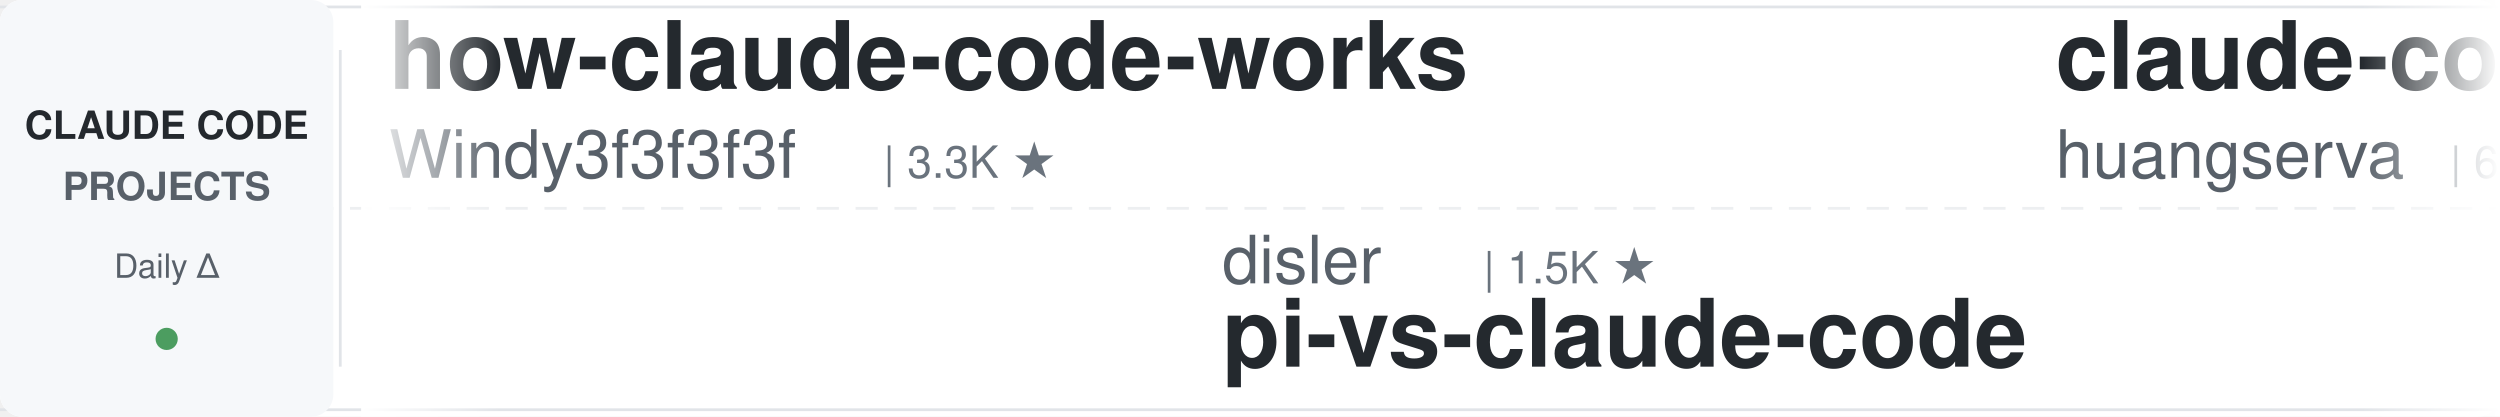
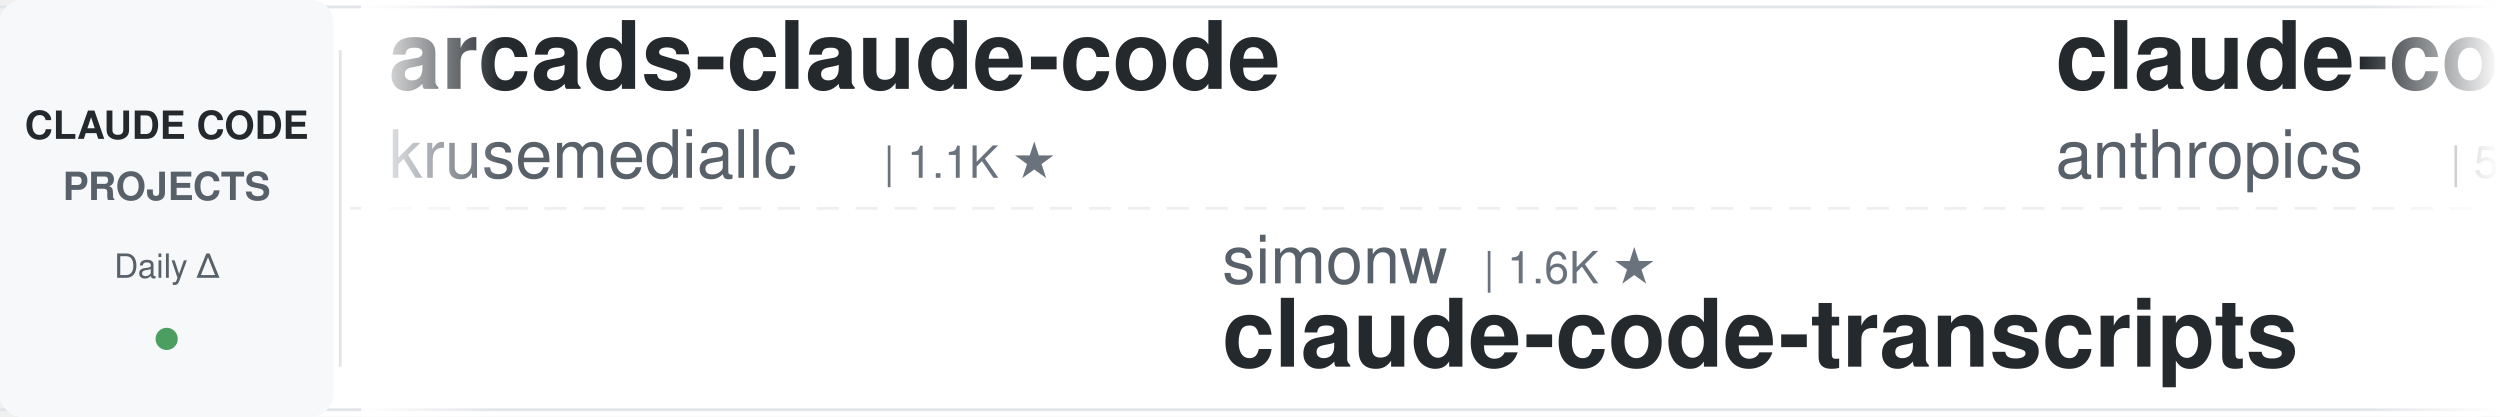
<svg xmlns="http://www.w3.org/2000/svg" width="900" height="150">
  <defs>
    <linearGradient id="leftFade" x1="0%" y1="0%" x2="100%" y2="0%">
      <stop offset="0%" style="stop-color:#ffffff;stop-opacity:1" />
      <stop offset="100%" style="stop-color:#ffffff;stop-opacity:0" />
    </linearGradient>
    <linearGradient id="rightFade" x1="0%" y1="0%" x2="100%" y2="0%">
      <stop offset="0%" style="stop-color:#ffffff;stop-opacity:0" />
      <stop offset="100%" style="stop-color:#ffffff;stop-opacity:1" />
    </linearGradient>
  </defs>
  <rect width="900" height="150" fill="#ffffff" rx="8" />
  <rect x="0" y="2" width="900" height="1" fill="#e1e4e8" />
  <rect x="0" y="147" width="900" height="1" fill="#e1e4e8" />
  <line x1="0" y1="75" x2="900" y2="75" stroke="#e1e4e8" stroke-width="1" stroke-dasharray="8 6" opacity="0.6" />
  <rect x="0" y="0" width="120" height="150" fill="#f6f8fa" rx="8" />
  <text x="60" y="50" font-family="-apple-system, BlinkMacSystemFont, 'Segoe UI', Helvetica, Arial, sans-serif" font-size="14" font-weight="600" fill="#24292e" text-anchor="middle">CLAUDE CODE</text>
  <text x="60" y="72" font-family="-apple-system, BlinkMacSystemFont, 'Segoe UI', Helvetica, Arial, sans-serif" font-size="14" font-weight="600" fill="#586069" text-anchor="middle">PROJECTS</text>
  <text x="60" y="100" font-family="-apple-system, BlinkMacSystemFont, 'Segoe UI', Helvetica, Arial, sans-serif" font-size="12" font-weight="500" fill="#586069" text-anchor="middle">Daily Δ</text>
  <circle cx="60" cy="122" r="4" fill="#22863a" opacity="0.8" />
  <rect x="122" y="18" width="1" height="114" fill="#e1e4e8" />
  <clipPath id="tickerClip">
    <rect x="130" y="0" width="770" height="150" />
  </clipPath>
  <g clip-path="url(#tickerClip)">
    <g id="tickerItems">
      <animateTransform attributeName="transform" attributeType="XML" type="translate" from="0 0" to="-3000 0" dur="54s" repeatCount="indefinite" />
      <g transform="translate(0, 0)">
-         <text x="140" y="32" font-family="-apple-system, BlinkMacSystemFont, 'Segoe UI', Helvetica, Arial, sans-serif" font-size="34" font-weight="600" fill="#24292e">how-claude-code-works</text>
-         <text x="140" y="64" font-family="-apple-system, BlinkMacSystemFont, 'Segoe UI', Helvetica, Arial, sans-serif" font-size="24" font-weight="400" fill="#586069">Windy3f3f3f3f</text>
-         <text x="318" y="64" font-family="-apple-system, BlinkMacSystemFont, 'Segoe UI', Helvetica, Arial, sans-serif" font-size="16" font-weight="500" fill="#6a737d">| 3.3K ★</text>
+         <text x="140" y="32" font-family="-apple-system, BlinkMacSystemFont, 'Segoe UI', Helvetica, Arial, sans-serif" font-size="34" font-weight="600" fill="#24292e">arcads-claude-code</text>
+         <text x="140" y="64" font-family="-apple-system, BlinkMacSystemFont, 'Segoe UI', Helvetica, Arial, sans-serif" font-size="24" font-weight="400" fill="#586069">krusemediallc</text>
+         <text x="318" y="64" font-family="-apple-system, BlinkMacSystemFont, 'Segoe UI', Helvetica, Arial, sans-serif" font-size="16" font-weight="500" fill="#6a737d">| 1.1K ★</text>
      </g>
      <g transform="translate(300, 0)">
-         <text x="140" y="102" font-family="-apple-system, BlinkMacSystemFont, 'Segoe UI', Helvetica, Arial, sans-serif" font-size="24" font-weight="400" fill="#586069">disler</text>
-         <text x="234" y="102" font-family="-apple-system, BlinkMacSystemFont, 'Segoe UI', Helvetica, Arial, sans-serif" font-size="16" font-weight="500" fill="#6a737d">| 1.5K ★</text>
-         <text x="140" y="132" font-family="-apple-system, BlinkMacSystemFont, 'Segoe UI', Helvetica, Arial, sans-serif" font-size="34" font-weight="600" fill="#24292e">pi-vs-claude-code</text>
+         <text x="140" y="102" font-family="-apple-system, BlinkMacSystemFont, 'Segoe UI', Helvetica, Arial, sans-serif" font-size="24" font-weight="400" fill="#586069">simonw</text>
+         <text x="234" y="102" font-family="-apple-system, BlinkMacSystemFont, 'Segoe UI', Helvetica, Arial, sans-serif" font-size="16" font-weight="500" fill="#6a737d">| 1.6K ★</text>
+         <text x="140" y="132" font-family="-apple-system, BlinkMacSystemFont, 'Segoe UI', Helvetica, Arial, sans-serif" font-size="34" font-weight="600" fill="#24292e">claude-code-transcripts</text>
      </g>
      <g transform="translate(600, 0)">
-         <text x="140" y="32" font-family="-apple-system, BlinkMacSystemFont, 'Segoe UI', Helvetica, Arial, sans-serif" font-size="34" font-weight="600" fill="#24292e">claude-code-cli</text>
-         <text x="140" y="64" font-family="-apple-system, BlinkMacSystemFont, 'Segoe UI', Helvetica, Arial, sans-serif" font-size="24" font-weight="400" fill="#586069">huangserva</text>
-         <text x="282" y="64" font-family="-apple-system, BlinkMacSystemFont, 'Segoe UI', Helvetica, Arial, sans-serif" font-size="16" font-weight="500" fill="#6a737d">| 621 ★</text>
+         <text x="140" y="32" font-family="-apple-system, BlinkMacSystemFont, 'Segoe UI', Helvetica, Arial, sans-serif" font-size="34" font-weight="600" fill="#24292e">claude-code-security-rev...</text>
+         <text x="140" y="64" font-family="-apple-system, BlinkMacSystemFont, 'Segoe UI', Helvetica, Arial, sans-serif" font-size="24" font-weight="400" fill="#586069">anthropics</text>
+         <text x="282" y="64" font-family="-apple-system, BlinkMacSystemFont, 'Segoe UI', Helvetica, Arial, sans-serif" font-size="16" font-weight="500" fill="#6a737d">| 5.7K ★</text>
      </g>
      <g transform="translate(900, 0)">
-         <text x="140" y="102" font-family="-apple-system, BlinkMacSystemFont, 'Segoe UI', Helvetica, Arial, sans-serif" font-size="24" font-weight="400" fill="#586069">lintsinghua</text>
-         <text x="294" y="102" font-family="-apple-system, BlinkMacSystemFont, 'Segoe UI', Helvetica, Arial, sans-serif" font-size="16" font-weight="500" fill="#6a737d">| 4.0K ★</text>
-         <text x="140" y="132" font-family="-apple-system, BlinkMacSystemFont, 'Segoe UI', Helvetica, Arial, sans-serif" font-size="34" font-weight="600" fill="#24292e">claude-code-book</text>
+         <text x="140" y="102" font-family="-apple-system, BlinkMacSystemFont, 'Segoe UI', Helvetica, Arial, sans-serif" font-size="24" font-weight="400" fill="#586069">nicedreamzapp</text>
+         <text x="318" y="102" font-family="-apple-system, BlinkMacSystemFont, 'Segoe UI', Helvetica, Arial, sans-serif" font-size="16" font-weight="500" fill="#6a737d">| 3.0K ★</text>
+         <text x="140" y="132" font-family="-apple-system, BlinkMacSystemFont, 'Segoe UI', Helvetica, Arial, sans-serif" font-size="34" font-weight="600" fill="#24292e">claude-code-local</text>
      </g>
      <g transform="translate(1200, 0)">
-         <text x="140" y="32" font-family="-apple-system, BlinkMacSystemFont, 'Segoe UI', Helvetica, Arial, sans-serif" font-size="34" font-weight="600" fill="#24292e">claude-code-rust</text>
-         <text x="140" y="64" font-family="-apple-system, BlinkMacSystemFont, 'Segoe UI', Helvetica, Arial, sans-serif" font-size="24" font-weight="400" fill="#586069">lorryjovens-hub</text>
-         <text x="342" y="64" font-family="-apple-system, BlinkMacSystemFont, 'Segoe UI', Helvetica, Arial, sans-serif" font-size="16" font-weight="500" fill="#6a737d">| 1.7K ★</text>
+         <text x="140" y="32" font-family="-apple-system, BlinkMacSystemFont, 'Segoe UI', Helvetica, Arial, sans-serif" font-size="34" font-weight="600" fill="#24292e">claude-code-ultimate-gui...</text>
+         <text x="140" y="64" font-family="-apple-system, BlinkMacSystemFont, 'Segoe UI', Helvetica, Arial, sans-serif" font-size="24" font-weight="400" fill="#586069">FlorianBruniaux</text>
+         <text x="342" y="64" font-family="-apple-system, BlinkMacSystemFont, 'Segoe UI', Helvetica, Arial, sans-serif" font-size="16" font-weight="500" fill="#6a737d">| 5.6K ★</text>
      </g>
      <g transform="translate(1500, 0)">
+         <text x="140" y="102" font-family="-apple-system, BlinkMacSystemFont, 'Segoe UI', Helvetica, Arial, sans-serif" font-size="24" font-weight="400" fill="#586069">Alishahryar1</text>
+         <text x="306" y="102" font-family="-apple-system, BlinkMacSystemFont, 'Segoe UI', Helvetica, Arial, sans-serif" font-size="16" font-weight="500" fill="#6a737d">| 42.8K ★</text>
+         <text x="140" y="132" font-family="-apple-system, BlinkMacSystemFont, 'Segoe UI', Helvetica, Arial, sans-serif" font-size="34" font-weight="600" fill="#24292e">free-claude-code</text>
+       </g>
+       <g transform="translate(1800, 0)">
+         <text x="140" y="32" font-family="-apple-system, BlinkMacSystemFont, 'Segoe UI', Helvetica, Arial, sans-serif" font-size="34" font-weight="600" fill="#24292e">claude-code-my-workflow</text>
+         <text x="140" y="64" font-family="-apple-system, BlinkMacSystemFont, 'Segoe UI', Helvetica, Arial, sans-serif" font-size="24" font-weight="400" fill="#586069">pedrohcgs</text>
+         <text x="270" y="64" font-family="-apple-system, BlinkMacSystemFont, 'Segoe UI', Helvetica, Arial, sans-serif" font-size="16" font-weight="500" fill="#6a737d">| 1.4K ★</text>
+       </g>
+       <g transform="translate(2100, 0)">
+         <text x="140" y="102" font-family="-apple-system, BlinkMacSystemFont, 'Segoe UI', Helvetica, Arial, sans-serif" font-size="24" font-weight="400" fill="#586069">digitalsamba</text>
+         <text x="306" y="102" font-family="-apple-system, BlinkMacSystemFont, 'Segoe UI', Helvetica, Arial, sans-serif" font-size="16" font-weight="500" fill="#6a737d">| 1.9K ★</text>
+         <text x="140" y="132" font-family="-apple-system, BlinkMacSystemFont, 'Segoe UI', Helvetica, Arial, sans-serif" font-size="34" font-weight="600" fill="#24292e">claude-code-video-toolki...</text>
+       </g>
+       <g transform="translate(2400, 0)">
+         <text x="140" y="32" font-family="-apple-system, BlinkMacSystemFont, 'Segoe UI', Helvetica, Arial, sans-serif" font-size="34" font-weight="600" fill="#24292e">claude_code_src</text>
+         <text x="140" y="64" font-family="-apple-system, BlinkMacSystemFont, 'Segoe UI', Helvetica, Arial, sans-serif" font-size="24" font-weight="400" fill="#586069">ponponon</text>
+         <text x="258" y="64" font-family="-apple-system, BlinkMacSystemFont, 'Segoe UI', Helvetica, Arial, sans-serif" font-size="16" font-weight="500" fill="#6a737d">| 2.3K ★</text>
+       </g>
+       <g transform="translate(2700, 0)">
        <text x="140" y="102" font-family="-apple-system, BlinkMacSystemFont, 'Segoe UI', Helvetica, Arial, sans-serif" font-size="24" font-weight="400" fill="#586069">Pimzino</text>
        <text x="246" y="102" font-family="-apple-system, BlinkMacSystemFont, 'Segoe UI', Helvetica, Arial, sans-serif" font-size="16" font-weight="500" fill="#6a737d">| 3.8K ★</text>
        <text x="140" y="132" font-family="-apple-system, BlinkMacSystemFont, 'Segoe UI', Helvetica, Arial, sans-serif" font-size="34" font-weight="600" fill="#24292e">claude-code-spec-workflo...</text>
      </g>
-       <g transform="translate(1800, 0)">
-         <text x="140" y="32" font-family="-apple-system, BlinkMacSystemFont, 'Segoe UI', Helvetica, Arial, sans-serif" font-size="34" font-weight="600" fill="#24292e">claude-code-from-scratch</text>
-         <text x="140" y="64" font-family="-apple-system, BlinkMacSystemFont, 'Segoe UI', Helvetica, Arial, sans-serif" font-size="24" font-weight="400" fill="#586069">Windy3f3f3f3f</text>
-         <text x="318" y="64" font-family="-apple-system, BlinkMacSystemFont, 'Segoe UI', Helvetica, Arial, sans-serif" font-size="16" font-weight="500" fill="#6a737d">| 2.5K ★</text>
-       </g>
-       <g transform="translate(2100, 0)">
-         <text x="140" y="102" font-family="-apple-system, BlinkMacSystemFont, 'Segoe UI', Helvetica, Arial, sans-serif" font-size="24" font-weight="400" fill="#586069">Alishahryar1</text>
-         <text x="306" y="102" font-family="-apple-system, BlinkMacSystemFont, 'Segoe UI', Helvetica, Arial, sans-serif" font-size="16" font-weight="500" fill="#6a737d">| 42.8K ★</text>
-         <text x="140" y="132" font-family="-apple-system, BlinkMacSystemFont, 'Segoe UI', Helvetica, Arial, sans-serif" font-size="34" font-weight="600" fill="#24292e">free-claude-code</text>
-       </g>
-       <g transform="translate(2400, 0)">
-         <text x="140" y="32" font-family="-apple-system, BlinkMacSystemFont, 'Segoe UI', Helvetica, Arial, sans-serif" font-size="34" font-weight="600" fill="#24292e">claude-code-harness</text>
-         <text x="140" y="64" font-family="-apple-system, BlinkMacSystemFont, 'Segoe UI', Helvetica, Arial, sans-serif" font-size="24" font-weight="400" fill="#586069">Chachamaru127</text>
-         <text x="318" y="64" font-family="-apple-system, BlinkMacSystemFont, 'Segoe UI', Helvetica, Arial, sans-serif" font-size="16" font-weight="500" fill="#6a737d">| 3.0K ★</text>
-       </g>
-       <g transform="translate(2700, 0)">
-         <text x="140" y="102" font-family="-apple-system, BlinkMacSystemFont, 'Segoe UI', Helvetica, Arial, sans-serif" font-size="24" font-weight="400" fill="#586069">shanraisshan</text>
-         <text x="306" y="102" font-family="-apple-system, BlinkMacSystemFont, 'Segoe UI', Helvetica, Arial, sans-serif" font-size="16" font-weight="500" fill="#6a737d">| 63.7K ★</text>
-         <text x="140" y="132" font-family="-apple-system, BlinkMacSystemFont, 'Segoe UI', Helvetica, Arial, sans-serif" font-size="34" font-weight="600" fill="#24292e">claude-code-best-practic...</text>
-       </g>
      <g transform="translate(3000, 0)">
-         <text x="140" y="32" font-family="-apple-system, BlinkMacSystemFont, 'Segoe UI', Helvetica, Arial, sans-serif" font-size="34" font-weight="600" fill="#24292e">how-claude-code-works</text>
-         <text x="140" y="64" font-family="-apple-system, BlinkMacSystemFont, 'Segoe UI', Helvetica, Arial, sans-serif" font-size="24" font-weight="400" fill="#586069">Windy3f3f3f3f</text>
-         <text x="318" y="64" font-family="-apple-system, BlinkMacSystemFont, 'Segoe UI', Helvetica, Arial, sans-serif" font-size="16" font-weight="500" fill="#6a737d">| 3.3K ★</text>
+         <text x="140" y="32" font-family="-apple-system, BlinkMacSystemFont, 'Segoe UI', Helvetica, Arial, sans-serif" font-size="34" font-weight="600" fill="#24292e">arcads-claude-code</text>
+         <text x="140" y="64" font-family="-apple-system, BlinkMacSystemFont, 'Segoe UI', Helvetica, Arial, sans-serif" font-size="24" font-weight="400" fill="#586069">krusemediallc</text>
+         <text x="318" y="64" font-family="-apple-system, BlinkMacSystemFont, 'Segoe UI', Helvetica, Arial, sans-serif" font-size="16" font-weight="500" fill="#6a737d">| 1.1K ★</text>
      </g>
      <g transform="translate(3300, 0)">
-         <text x="140" y="102" font-family="-apple-system, BlinkMacSystemFont, 'Segoe UI', Helvetica, Arial, sans-serif" font-size="24" font-weight="400" fill="#586069">disler</text>
-         <text x="234" y="102" font-family="-apple-system, BlinkMacSystemFont, 'Segoe UI', Helvetica, Arial, sans-serif" font-size="16" font-weight="500" fill="#6a737d">| 1.5K ★</text>
-         <text x="140" y="132" font-family="-apple-system, BlinkMacSystemFont, 'Segoe UI', Helvetica, Arial, sans-serif" font-size="34" font-weight="600" fill="#24292e">pi-vs-claude-code</text>
+         <text x="140" y="102" font-family="-apple-system, BlinkMacSystemFont, 'Segoe UI', Helvetica, Arial, sans-serif" font-size="24" font-weight="400" fill="#586069">simonw</text>
+         <text x="234" y="102" font-family="-apple-system, BlinkMacSystemFont, 'Segoe UI', Helvetica, Arial, sans-serif" font-size="16" font-weight="500" fill="#6a737d">| 1.6K ★</text>
+         <text x="140" y="132" font-family="-apple-system, BlinkMacSystemFont, 'Segoe UI', Helvetica, Arial, sans-serif" font-size="34" font-weight="600" fill="#24292e">claude-code-transcripts</text>
      </g>
      <g transform="translate(3600, 0)">
-         <text x="140" y="32" font-family="-apple-system, BlinkMacSystemFont, 'Segoe UI', Helvetica, Arial, sans-serif" font-size="34" font-weight="600" fill="#24292e">claude-code-cli</text>
-         <text x="140" y="64" font-family="-apple-system, BlinkMacSystemFont, 'Segoe UI', Helvetica, Arial, sans-serif" font-size="24" font-weight="400" fill="#586069">huangserva</text>
-         <text x="282" y="64" font-family="-apple-system, BlinkMacSystemFont, 'Segoe UI', Helvetica, Arial, sans-serif" font-size="16" font-weight="500" fill="#6a737d">| 621 ★</text>
+         <text x="140" y="32" font-family="-apple-system, BlinkMacSystemFont, 'Segoe UI', Helvetica, Arial, sans-serif" font-size="34" font-weight="600" fill="#24292e">claude-code-security-rev...</text>
+         <text x="140" y="64" font-family="-apple-system, BlinkMacSystemFont, 'Segoe UI', Helvetica, Arial, sans-serif" font-size="24" font-weight="400" fill="#586069">anthropics</text>
+         <text x="282" y="64" font-family="-apple-system, BlinkMacSystemFont, 'Segoe UI', Helvetica, Arial, sans-serif" font-size="16" font-weight="500" fill="#6a737d">| 5.7K ★</text>
      </g>
      <g transform="translate(3900, 0)">
-         <text x="140" y="102" font-family="-apple-system, BlinkMacSystemFont, 'Segoe UI', Helvetica, Arial, sans-serif" font-size="24" font-weight="400" fill="#586069">lintsinghua</text>
-         <text x="294" y="102" font-family="-apple-system, BlinkMacSystemFont, 'Segoe UI', Helvetica, Arial, sans-serif" font-size="16" font-weight="500" fill="#6a737d">| 4.0K ★</text>
-         <text x="140" y="132" font-family="-apple-system, BlinkMacSystemFont, 'Segoe UI', Helvetica, Arial, sans-serif" font-size="34" font-weight="600" fill="#24292e">claude-code-book</text>
+         <text x="140" y="102" font-family="-apple-system, BlinkMacSystemFont, 'Segoe UI', Helvetica, Arial, sans-serif" font-size="24" font-weight="400" fill="#586069">nicedreamzapp</text>
+         <text x="318" y="102" font-family="-apple-system, BlinkMacSystemFont, 'Segoe UI', Helvetica, Arial, sans-serif" font-size="16" font-weight="500" fill="#6a737d">| 3.0K ★</text>
+         <text x="140" y="132" font-family="-apple-system, BlinkMacSystemFont, 'Segoe UI', Helvetica, Arial, sans-serif" font-size="34" font-weight="600" fill="#24292e">claude-code-local</text>
      </g>
    </g>
  </g>
  <rect x="130" y="0" width="50" height="150" fill="url(#leftFade)" />
  <rect x="850" y="0" width="50" height="150" fill="url(#rightFade)" />
</svg>
